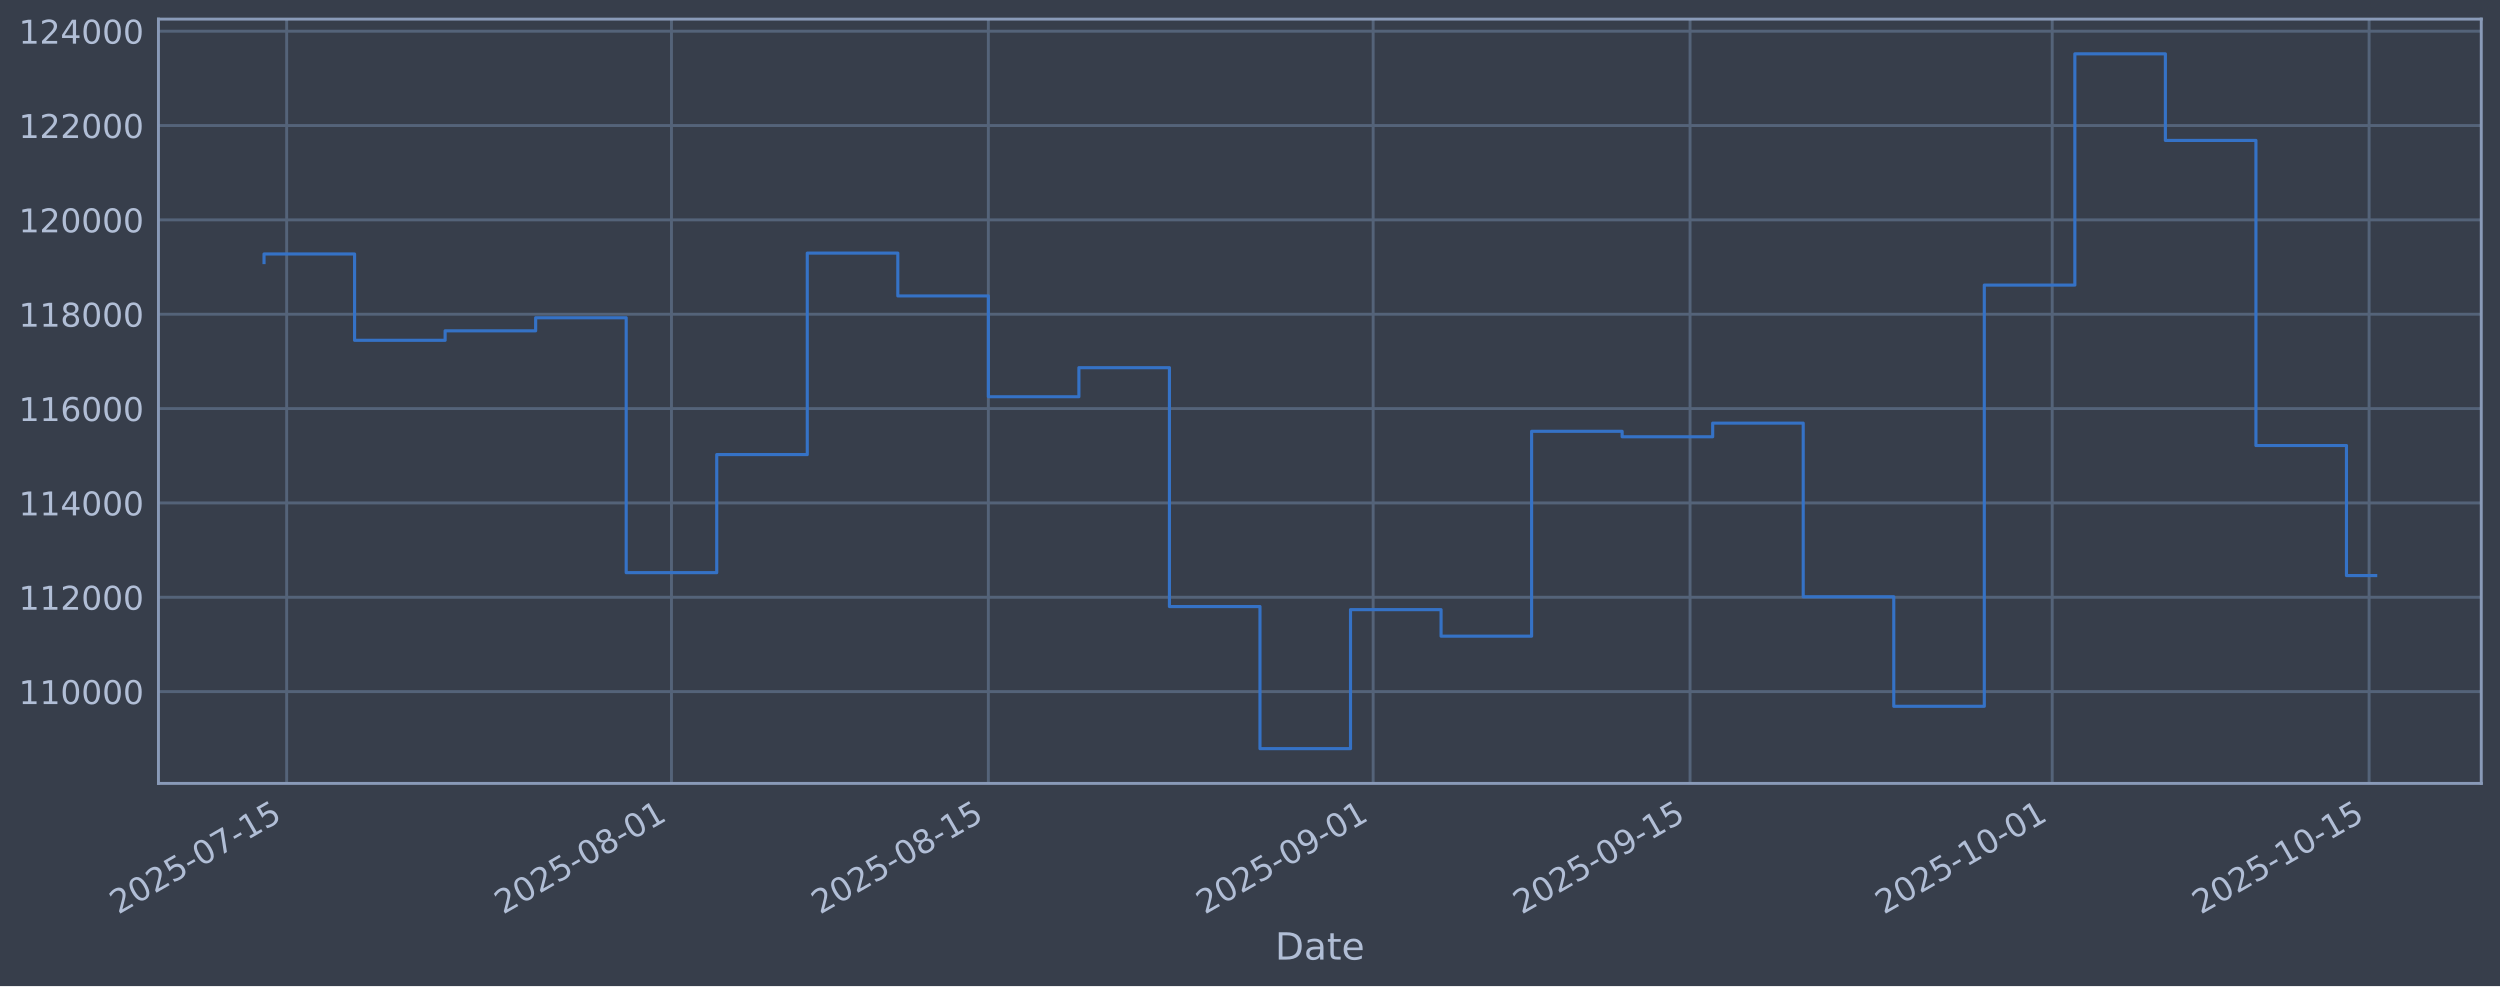
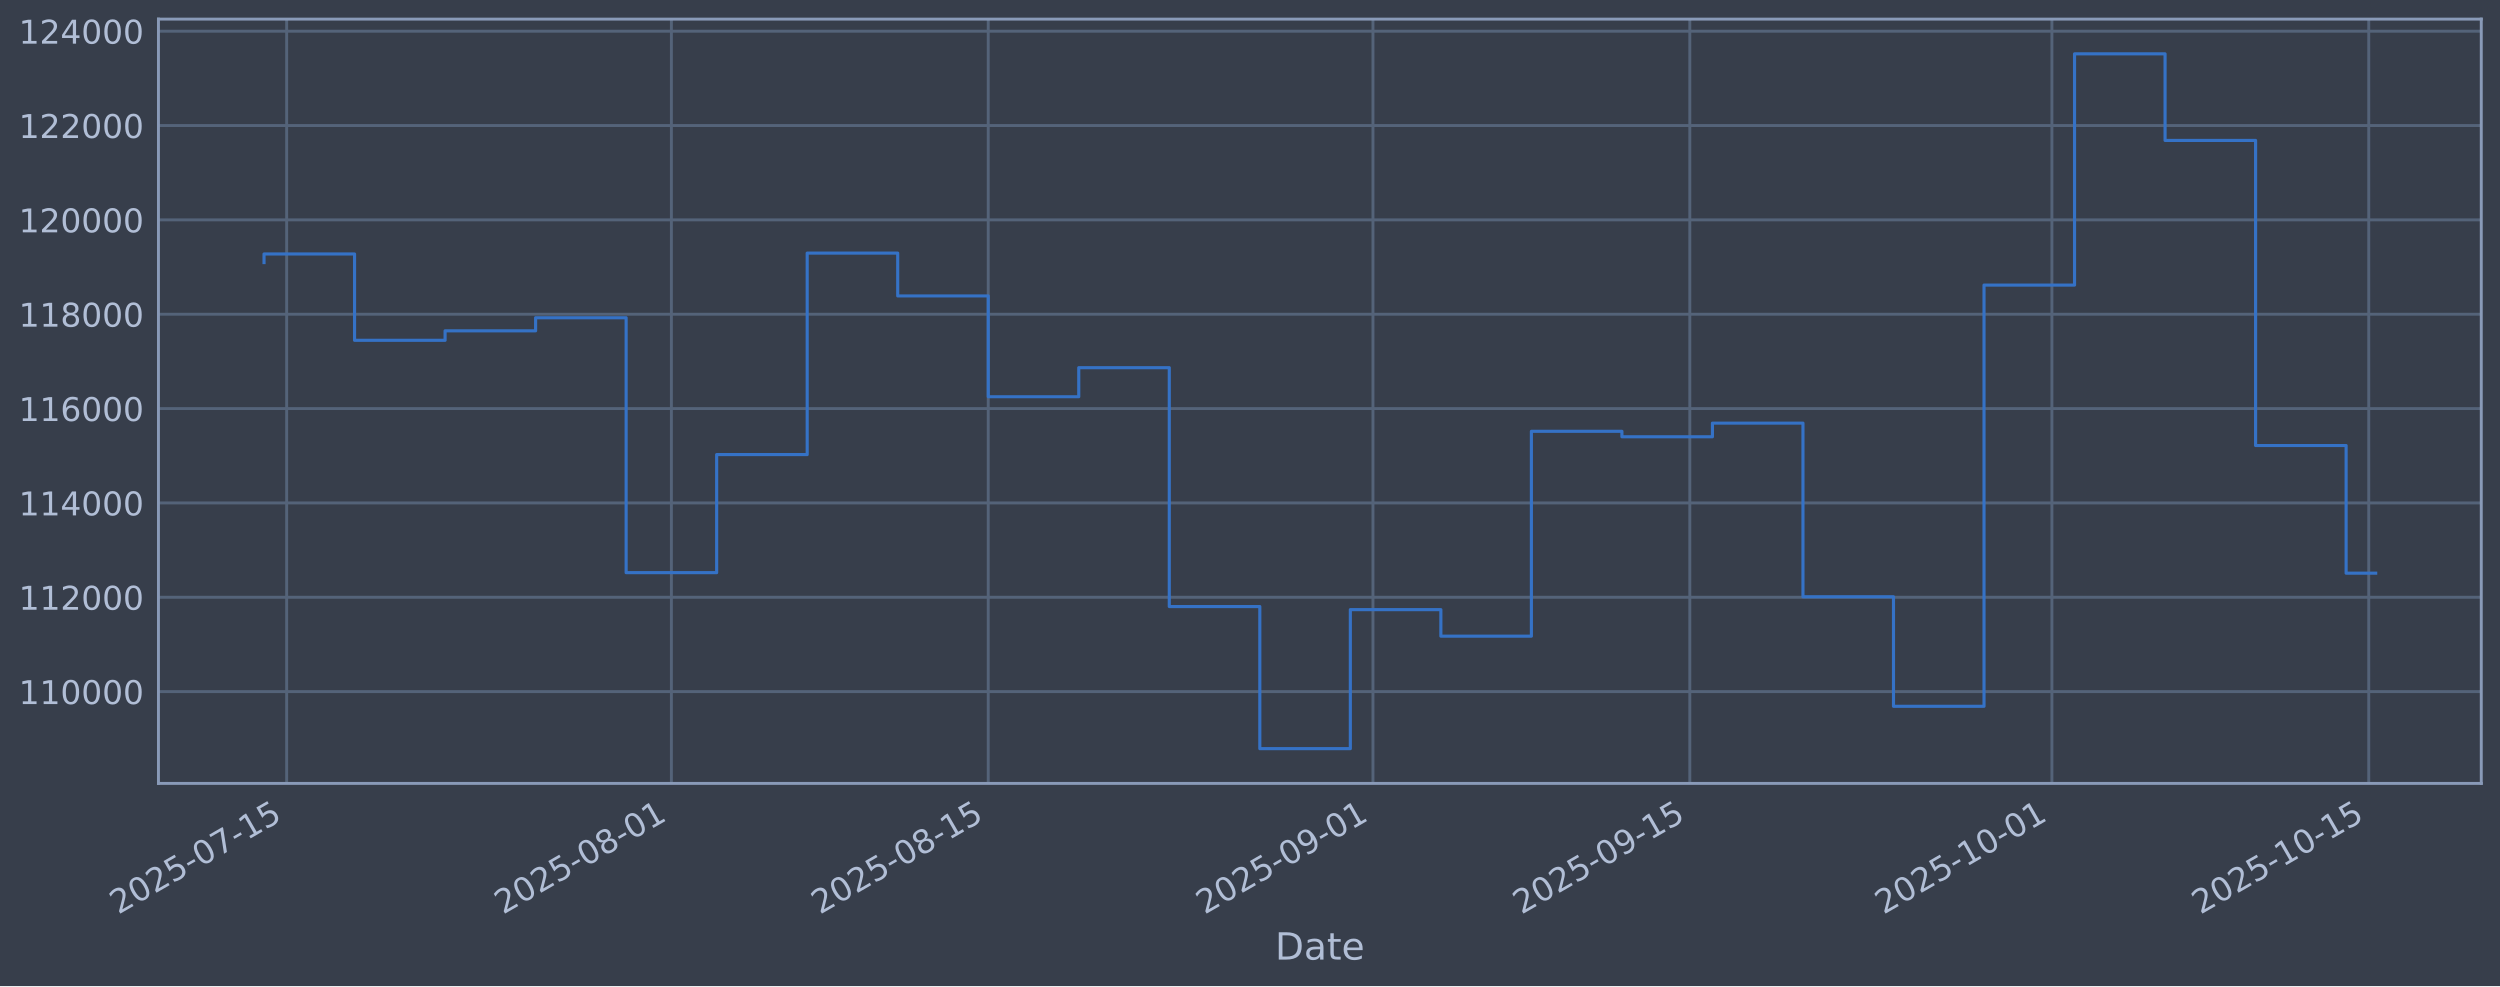
<svg xmlns="http://www.w3.org/2000/svg" xmlns:xlink="http://www.w3.org/1999/xlink" width="960.9pt" height="379.017pt" viewBox="0 0 960.9 379.017" version="1.1">
  <defs>
    <style type="text/css">*{stroke-linejoin: round; stroke-linecap: butt}</style>
  </defs>
  <g id="figure_1">
    <g id="patch_1">
      <path d="M 0 379.017  L 960.9 379.017  L 960.9 0  L 0 0  z " style="fill: #373e4b" />
    </g>
    <g id="axes_1">
      <g id="patch_2">
        <path d="M 60.901 301.107  L 953.701 301.107  L 953.701 7.347  L 60.901 7.347  z " style="fill: #373e4b" />
      </g>
      <g id="matplotlib.axis_1">
        <g id="xtick_1">
          <g id="line2d_1">
-             <path d="M 110.182 301.107  L 110.182 7.347  " clip-path="url(#p330825a0c6)" style="fill: none; stroke: #546379; stroke-width: 1.12; stroke-linecap: square" />
+             <path d="M 110.181 301.107  L 110.181 7.347  " clip-path="url(#p510ee35009)" style="fill: none; stroke: #546379; stroke-width: 1.12; stroke-linecap: square" />
          </g>
          <g id="line2d_2" />
          <g id="text_1">
-             <g style="fill: #b1bed6" transform="translate(45.45686 351.6113) rotate(-30) scale(0.126 -0.126)">
+             <g style="fill: #b1bed6" transform="translate(45.45541 351.6113) rotate(-30) scale(0.126 -0.126)">
              <defs>
                <path id="DejaVuSans-32" d="M 1228 531  L 3431 531  L 3431 0  L 469 0  L 469 531  Q 828 903 1448 1529  Q 2069 2156 2228 2338  Q 2531 2678 2651 2914  Q 2772 3150 2772 3378  Q 2772 3750 2511 3984  Q 2250 4219 1831 4219  Q 1534 4219 1204 4116  Q 875 4013 500 3803  L 500 4441  Q 881 4594 1212 4672  Q 1544 4750 1819 4750  Q 2544 4750 2975 4387  Q 3406 4025 3406 3419  Q 3406 3131 3298 2873  Q 3191 2616 2906 2266  Q 2828 2175 2409 1742  Q 1991 1309 1228 531  z " transform="scale(0.015625)" />
                <path id="DejaVuSans-30" d="M 2034 4250  Q 1547 4250 1301 3770  Q 1056 3291 1056 2328  Q 1056 1369 1301 889  Q 1547 409 2034 409  Q 2525 409 2770 889  Q 3016 1369 3016 2328  Q 3016 3291 2770 3770  Q 2525 4250 2034 4250  z M 2034 4750  Q 2819 4750 3233 4129  Q 3647 3509 3647 2328  Q 3647 1150 3233 529  Q 2819 -91 2034 -91  Q 1250 -91 836 529  Q 422 1150 422 2328  Q 422 3509 836 4129  Q 1250 4750 2034 4750  z " transform="scale(0.015625)" />
                <path id="DejaVuSans-35" d="M 691 4666  L 3169 4666  L 3169 4134  L 1269 4134  L 1269 2991  Q 1406 3038 1543 3061  Q 1681 3084 1819 3084  Q 2600 3084 3056 2656  Q 3513 2228 3513 1497  Q 3513 744 3044 326  Q 2575 -91 1722 -91  Q 1428 -91 1123 -41  Q 819 9 494 109  L 494 744  Q 775 591 1075 516  Q 1375 441 1709 441  Q 2250 441 2565 725  Q 2881 1009 2881 1497  Q 2881 1984 2565 2268  Q 2250 2553 1709 2553  Q 1456 2553 1204 2497  Q 953 2441 691 2322  L 691 4666  z " transform="scale(0.015625)" />
                <path id="DejaVuSans-2d" d="M 313 2009  L 1997 2009  L 1997 1497  L 313 1497  L 313 2009  z " transform="scale(0.015625)" />
                <path id="DejaVuSans-37" d="M 525 4666  L 3525 4666  L 3525 4397  L 1831 0  L 1172 0  L 2766 4134  L 525 4134  L 525 4666  z " transform="scale(0.015625)" />
                <path id="DejaVuSans-31" d="M 794 531  L 1825 531  L 1825 4091  L 703 3866  L 703 4441  L 1819 4666  L 2450 4666  L 2450 531  L 3481 531  L 3481 0  L 794 0  L 794 531  z " transform="scale(0.015625)" />
              </defs>
              <use xlink:href="#DejaVuSans-32" />
              <use xlink:href="#DejaVuSans-30" transform="translate(63.62305 0)" />
              <use xlink:href="#DejaVuSans-32" transform="translate(127.2461 0)" />
              <use xlink:href="#DejaVuSans-35" transform="translate(190.8691 0)" />
              <use xlink:href="#DejaVuSans-2d" transform="translate(254.4922 0)" />
              <use xlink:href="#DejaVuSans-30" transform="translate(290.5762 0)" />
              <use xlink:href="#DejaVuSans-37" transform="translate(354.1992 0)" />
              <use xlink:href="#DejaVuSans-2d" transform="translate(417.8223 0)" />
              <use xlink:href="#DejaVuSans-31" transform="translate(453.9062 0)" />
              <use xlink:href="#DejaVuSans-35" transform="translate(517.5293 0)" />
            </g>
          </g>
        </g>
        <g id="xtick_2">
          <g id="line2d_3">
-             <path d="M 258.083 301.107  L 258.083 7.347  " clip-path="url(#p330825a0c6)" style="fill: none; stroke: #546379; stroke-width: 1.12; stroke-linecap: square" />
+             <path d="M 258.057 301.107  L 258.057 7.347  " clip-path="url(#p510ee35009)" style="fill: none; stroke: #546379; stroke-width: 1.12; stroke-linecap: square" />
          </g>
          <g id="line2d_4" />
          <g id="text_2">
-             <g style="fill: #b1bed6" transform="translate(193.3578 351.6113) rotate(-30) scale(0.126 -0.126)">
+             <g style="fill: #b1bed6" transform="translate(193.3316 351.6113) rotate(-30) scale(0.126 -0.126)">
              <defs>
                <path id="DejaVuSans-38" d="M 2034 2216  Q 1584 2216 1326 1975  Q 1069 1734 1069 1313  Q 1069 891 1326 650  Q 1584 409 2034 409  Q 2484 409 2743 651  Q 3003 894 3003 1313  Q 3003 1734 2745 1975  Q 2488 2216 2034 2216  z M 1403 2484  Q 997 2584 770 2862  Q 544 3141 544 3541  Q 544 4100 942 4425  Q 1341 4750 2034 4750  Q 2731 4750 3128 4425  Q 3525 4100 3525 3541  Q 3525 3141 3298 2862  Q 3072 2584 2669 2484  Q 3125 2378 3379 2068  Q 3634 1759 3634 1313  Q 3634 634 3220 271  Q 2806 -91 2034 -91  Q 1263 -91 848 271  Q 434 634 434 1313  Q 434 1759 690 2068  Q 947 2378 1403 2484  z M 1172 3481  Q 1172 3119 1398 2916  Q 1625 2713 2034 2713  Q 2441 2713 2670 2916  Q 2900 3119 2900 3481  Q 2900 3844 2670 4047  Q 2441 4250 2034 4250  Q 1625 4250 1398 4047  Q 1172 3844 1172 3481  z " transform="scale(0.015625)" />
              </defs>
              <use xlink:href="#DejaVuSans-32" />
              <use xlink:href="#DejaVuSans-30" transform="translate(63.62305 0)" />
              <use xlink:href="#DejaVuSans-32" transform="translate(127.2461 0)" />
              <use xlink:href="#DejaVuSans-35" transform="translate(190.8691 0)" />
              <use xlink:href="#DejaVuSans-2d" transform="translate(254.4922 0)" />
              <use xlink:href="#DejaVuSans-30" transform="translate(290.5762 0)" />
              <use xlink:href="#DejaVuSans-38" transform="translate(354.1992 0)" />
              <use xlink:href="#DejaVuSans-2d" transform="translate(417.8223 0)" />
              <use xlink:href="#DejaVuSans-30" transform="translate(453.9062 0)" />
              <use xlink:href="#DejaVuSans-31" transform="translate(517.5293 0)" />
            </g>
          </g>
        </g>
        <g id="xtick_3">
          <g id="line2d_5">
-             <path d="M 379.884 301.107  L 379.884 7.347  " clip-path="url(#p330825a0c6)" style="fill: none; stroke: #546379; stroke-width: 1.12; stroke-linecap: square" />
+             <path d="M 379.838 301.107  L 379.838 7.347  " clip-path="url(#p510ee35009)" style="fill: none; stroke: #546379; stroke-width: 1.12; stroke-linecap: square" />
          </g>
          <g id="line2d_6" />
          <g id="text_3">
-             <g style="fill: #b1bed6" transform="translate(315.1585 351.6113) rotate(-30) scale(0.126 -0.126)">
+             <g style="fill: #b1bed6" transform="translate(315.112 351.6113) rotate(-30) scale(0.126 -0.126)">
              <use xlink:href="#DejaVuSans-32" />
              <use xlink:href="#DejaVuSans-30" transform="translate(63.62305 0)" />
              <use xlink:href="#DejaVuSans-32" transform="translate(127.2461 0)" />
              <use xlink:href="#DejaVuSans-35" transform="translate(190.8691 0)" />
              <use xlink:href="#DejaVuSans-2d" transform="translate(254.4922 0)" />
              <use xlink:href="#DejaVuSans-30" transform="translate(290.5762 0)" />
              <use xlink:href="#DejaVuSans-38" transform="translate(354.1992 0)" />
              <use xlink:href="#DejaVuSans-2d" transform="translate(417.8223 0)" />
              <use xlink:href="#DejaVuSans-31" transform="translate(453.9062 0)" />
              <use xlink:href="#DejaVuSans-35" transform="translate(517.5293 0)" />
            </g>
          </g>
        </g>
        <g id="xtick_4">
          <g id="line2d_7">
-             <path d="M 527.785 301.107  L 527.785 7.347  " clip-path="url(#p330825a0c6)" style="fill: none; stroke: #546379; stroke-width: 1.12; stroke-linecap: square" />
+             <path d="M 527.714 301.107  L 527.714 7.347  " clip-path="url(#p510ee35009)" style="fill: none; stroke: #546379; stroke-width: 1.12; stroke-linecap: square" />
          </g>
          <g id="line2d_8" />
          <g id="text_4">
-             <g style="fill: #b1bed6" transform="translate(463.0594 351.6113) rotate(-30) scale(0.126 -0.126)">
+             <g style="fill: #b1bed6" transform="translate(462.9882 351.6113) rotate(-30) scale(0.126 -0.126)">
              <defs>
                <path id="DejaVuSans-39" d="M 703 97  L 703 672  Q 941 559 1184 500  Q 1428 441 1663 441  Q 2288 441 2617 861  Q 2947 1281 2994 2138  Q 2813 1869 2534 1725  Q 2256 1581 1919 1581  Q 1219 1581 811 2004  Q 403 2428 403 3163  Q 403 3881 828 4315  Q 1253 4750 1959 4750  Q 2769 4750 3195 4129  Q 3622 3509 3622 2328  Q 3622 1225 3098 567  Q 2575 -91 1691 -91  Q 1453 -91 1209 -44  Q 966 3 703 97  z M 1959 2075  Q 2384 2075 2632 2365  Q 2881 2656 2881 3163  Q 2881 3666 2632 3958  Q 2384 4250 1959 4250  Q 1534 4250 1286 3958  Q 1038 3666 1038 3163  Q 1038 2656 1286 2365  Q 1534 2075 1959 2075  z " transform="scale(0.015625)" />
              </defs>
              <use xlink:href="#DejaVuSans-32" />
              <use xlink:href="#DejaVuSans-30" transform="translate(63.62305 0)" />
              <use xlink:href="#DejaVuSans-32" transform="translate(127.2461 0)" />
              <use xlink:href="#DejaVuSans-35" transform="translate(190.8691 0)" />
              <use xlink:href="#DejaVuSans-2d" transform="translate(254.4922 0)" />
              <use xlink:href="#DejaVuSans-30" transform="translate(290.5762 0)" />
              <use xlink:href="#DejaVuSans-39" transform="translate(354.1992 0)" />
              <use xlink:href="#DejaVuSans-2d" transform="translate(417.8223 0)" />
              <use xlink:href="#DejaVuSans-30" transform="translate(453.9062 0)" />
              <use xlink:href="#DejaVuSans-31" transform="translate(517.5293 0)" />
            </g>
          </g>
        </g>
        <g id="xtick_5">
          <g id="line2d_9">
-             <path d="M 649.586 301.107  L 649.586 7.347  " clip-path="url(#p330825a0c6)" style="fill: none; stroke: #546379; stroke-width: 1.12; stroke-linecap: square" />
+             <path d="M 649.494 301.107  L 649.494 7.347  " clip-path="url(#p510ee35009)" style="fill: none; stroke: #546379; stroke-width: 1.12; stroke-linecap: square" />
          </g>
          <g id="line2d_10" />
          <g id="text_5">
-             <g style="fill: #b1bed6" transform="translate(584.8601 351.6113) rotate(-30) scale(0.126 -0.126)">
+             <g style="fill: #b1bed6" transform="translate(584.7686 351.6113) rotate(-30) scale(0.126 -0.126)">
              <use xlink:href="#DejaVuSans-32" />
              <use xlink:href="#DejaVuSans-30" transform="translate(63.62305 0)" />
              <use xlink:href="#DejaVuSans-32" transform="translate(127.2461 0)" />
              <use xlink:href="#DejaVuSans-35" transform="translate(190.8691 0)" />
              <use xlink:href="#DejaVuSans-2d" transform="translate(254.4922 0)" />
              <use xlink:href="#DejaVuSans-30" transform="translate(290.5762 0)" />
              <use xlink:href="#DejaVuSans-39" transform="translate(354.1992 0)" />
              <use xlink:href="#DejaVuSans-2d" transform="translate(417.8223 0)" />
              <use xlink:href="#DejaVuSans-31" transform="translate(453.9062 0)" />
              <use xlink:href="#DejaVuSans-35" transform="translate(517.5293 0)" />
            </g>
          </g>
        </g>
        <g id="xtick_6">
          <g id="line2d_11">
-             <path d="M 788.786 301.107  L 788.786 7.347  " clip-path="url(#p330825a0c6)" style="fill: none; stroke: #546379; stroke-width: 1.12; stroke-linecap: square" />
+             <path d="M 788.672 301.107  L 788.672 7.347  " clip-path="url(#p510ee35009)" style="fill: none; stroke: #546379; stroke-width: 1.12; stroke-linecap: square" />
          </g>
          <g id="line2d_12" />
          <g id="text_6">
-             <g style="fill: #b1bed6" transform="translate(724.061 351.6113) rotate(-30) scale(0.126 -0.126)">
+             <g style="fill: #b1bed6" transform="translate(723.9462 351.6113) rotate(-30) scale(0.126 -0.126)">
              <use xlink:href="#DejaVuSans-32" />
              <use xlink:href="#DejaVuSans-30" transform="translate(63.62305 0)" />
              <use xlink:href="#DejaVuSans-32" transform="translate(127.2461 0)" />
              <use xlink:href="#DejaVuSans-35" transform="translate(190.8691 0)" />
              <use xlink:href="#DejaVuSans-2d" transform="translate(254.4922 0)" />
              <use xlink:href="#DejaVuSans-31" transform="translate(290.5762 0)" />
              <use xlink:href="#DejaVuSans-30" transform="translate(354.1992 0)" />
              <use xlink:href="#DejaVuSans-2d" transform="translate(417.8223 0)" />
              <use xlink:href="#DejaVuSans-30" transform="translate(453.9062 0)" />
              <use xlink:href="#DejaVuSans-31" transform="translate(517.5293 0)" />
            </g>
          </g>
        </g>
        <g id="xtick_7">
          <g id="line2d_13">
-             <path d="M 910.587 301.107  L 910.587 7.347  " clip-path="url(#p330825a0c6)" style="fill: none; stroke: #546379; stroke-width: 1.12; stroke-linecap: square" />
+             <path d="M 910.452 301.107  L 910.452 7.347  " clip-path="url(#p510ee35009)" style="fill: none; stroke: #546379; stroke-width: 1.12; stroke-linecap: square" />
          </g>
          <g id="line2d_14" />
          <g id="text_7">
-             <g style="fill: #b1bed6" transform="translate(845.8617 351.6113) rotate(-30) scale(0.126 -0.126)">
+             <g style="fill: #b1bed6" transform="translate(845.7267 351.6113) rotate(-30) scale(0.126 -0.126)">
              <use xlink:href="#DejaVuSans-32" />
              <use xlink:href="#DejaVuSans-30" transform="translate(63.62305 0)" />
              <use xlink:href="#DejaVuSans-32" transform="translate(127.2461 0)" />
              <use xlink:href="#DejaVuSans-35" transform="translate(190.8691 0)" />
              <use xlink:href="#DejaVuSans-2d" transform="translate(254.4922 0)" />
              <use xlink:href="#DejaVuSans-31" transform="translate(290.5762 0)" />
              <use xlink:href="#DejaVuSans-30" transform="translate(354.1992 0)" />
              <use xlink:href="#DejaVuSans-2d" transform="translate(417.8223 0)" />
              <use xlink:href="#DejaVuSans-31" transform="translate(453.9062 0)" />
              <use xlink:href="#DejaVuSans-35" transform="translate(517.5293 0)" />
            </g>
          </g>
        </g>
        <g id="text_8">
          <g style="fill: #b1bed6" transform="translate(490.0914 368.8224) scale(0.144 -0.144)">
            <defs>
              <path id="DejaVuSans-44" d="M 1259 4147  L 1259 519  L 2022 519  Q 2988 519 3436 956  Q 3884 1394 3884 2338  Q 3884 3275 3436 3711  Q 2988 4147 2022 4147  L 1259 4147  z M 628 4666  L 1925 4666  Q 3281 4666 3915 4102  Q 4550 3538 4550 2338  Q 4550 1131 3912 565  Q 3275 0 1925 0  L 628 0  L 628 4666  z " transform="scale(0.015625)" />
              <path id="DejaVuSans-61" d="M 2194 1759  Q 1497 1759 1228 1600  Q 959 1441 959 1056  Q 959 750 1161 570  Q 1363 391 1709 391  Q 2188 391 2477 730  Q 2766 1069 2766 1631  L 2766 1759  L 2194 1759  z M 3341 1997  L 3341 0  L 2766 0  L 2766 531  Q 2569 213 2275 61  Q 1981 -91 1556 -91  Q 1019 -91 701 211  Q 384 513 384 1019  Q 384 1609 779 1909  Q 1175 2209 1959 2209  L 2766 2209  L 2766 2266  Q 2766 2663 2505 2880  Q 2244 3097 1772 3097  Q 1472 3097 1187 3025  Q 903 2953 641 2809  L 641 3341  Q 956 3463 1253 3523  Q 1550 3584 1831 3584  Q 2591 3584 2966 3190  Q 3341 2797 3341 1997  z " transform="scale(0.015625)" />
              <path id="DejaVuSans-74" d="M 1172 4494  L 1172 3500  L 2356 3500  L 2356 3053  L 1172 3053  L 1172 1153  Q 1172 725 1289 603  Q 1406 481 1766 481  L 2356 481  L 2356 0  L 1766 0  Q 1100 0 847 248  Q 594 497 594 1153  L 594 3053  L 172 3053  L 172 3500  L 594 3500  L 594 4494  L 1172 4494  z " transform="scale(0.015625)" />
              <path id="DejaVuSans-65" d="M 3597 1894  L 3597 1613  L 953 1613  Q 991 1019 1311 708  Q 1631 397 2203 397  Q 2534 397 2845 478  Q 3156 559 3463 722  L 3463 178  Q 3153 47 2828 -22  Q 2503 -91 2169 -91  Q 1331 -91 842 396  Q 353 884 353 1716  Q 353 2575 817 3079  Q 1281 3584 2069 3584  Q 2775 3584 3186 3129  Q 3597 2675 3597 1894  z M 3022 2063  Q 3016 2534 2758 2815  Q 2500 3097 2075 3097  Q 1594 3097 1305 2825  Q 1016 2553 972 2059  L 3022 2063  z " transform="scale(0.015625)" />
            </defs>
            <use xlink:href="#DejaVuSans-44" />
            <use xlink:href="#DejaVuSans-61" transform="translate(77.00195 0)" />
            <use xlink:href="#DejaVuSans-74" transform="translate(138.2812 0)" />
            <use xlink:href="#DejaVuSans-65" transform="translate(177.4902 0)" />
          </g>
        </g>
      </g>
      <g id="matplotlib.axis_2">
        <g id="ytick_1">
          <g id="line2d_15">
-             <path d="M 60.901 265.829  L 953.701 265.829  " clip-path="url(#p330825a0c6)" style="fill: none; stroke: #546379; stroke-width: 1.12; stroke-linecap: square" />
+             <path d="M 60.901 265.829  L 953.701 265.829  " clip-path="url(#p510ee35009)" style="fill: none; stroke: #546379; stroke-width: 1.12; stroke-linecap: square" />
          </g>
          <g id="line2d_16" />
          <g id="text_9">
            <g style="fill: #b1bed6" transform="translate(7.2 270.6164) scale(0.126 -0.126)">
              <use xlink:href="#DejaVuSans-31" />
              <use xlink:href="#DejaVuSans-31" transform="translate(63.62305 0)" />
              <use xlink:href="#DejaVuSans-30" transform="translate(127.2461 0)" />
              <use xlink:href="#DejaVuSans-30" transform="translate(190.8691 0)" />
              <use xlink:href="#DejaVuSans-30" transform="translate(254.4922 0)" />
              <use xlink:href="#DejaVuSans-30" transform="translate(318.1152 0)" />
            </g>
          </g>
        </g>
        <g id="ytick_2">
          <g id="line2d_17">
-             <path d="M 60.901 229.566  L 953.701 229.566  " clip-path="url(#p330825a0c6)" style="fill: none; stroke: #546379; stroke-width: 1.12; stroke-linecap: square" />
+             <path d="M 60.901 229.566  L 953.701 229.566  " clip-path="url(#p510ee35009)" style="fill: none; stroke: #546379; stroke-width: 1.12; stroke-linecap: square" />
          </g>
          <g id="line2d_18" />
          <g id="text_10">
            <g style="fill: #b1bed6" transform="translate(7.2 234.3532) scale(0.126 -0.126)">
              <use xlink:href="#DejaVuSans-31" />
              <use xlink:href="#DejaVuSans-31" transform="translate(63.62305 0)" />
              <use xlink:href="#DejaVuSans-32" transform="translate(127.2461 0)" />
              <use xlink:href="#DejaVuSans-30" transform="translate(190.8691 0)" />
              <use xlink:href="#DejaVuSans-30" transform="translate(254.4922 0)" />
              <use xlink:href="#DejaVuSans-30" transform="translate(318.1152 0)" />
            </g>
          </g>
        </g>
        <g id="ytick_3">
          <g id="line2d_19">
-             <path d="M 60.901 193.303  L 953.701 193.303  " clip-path="url(#p330825a0c6)" style="fill: none; stroke: #546379; stroke-width: 1.12; stroke-linecap: square" />
+             <path d="M 60.901 193.303  L 953.701 193.303  " clip-path="url(#p510ee35009)" style="fill: none; stroke: #546379; stroke-width: 1.12; stroke-linecap: square" />
          </g>
          <g id="line2d_20" />
          <g id="text_11">
            <g style="fill: #b1bed6" transform="translate(7.2 198.09) scale(0.126 -0.126)">
              <defs>
                <path id="DejaVuSans-34" d="M 2419 4116  L 825 1625  L 2419 1625  L 2419 4116  z M 2253 4666  L 3047 4666  L 3047 1625  L 3713 1625  L 3713 1100  L 3047 1100  L 3047 0  L 2419 0  L 2419 1100  L 313 1100  L 313 1709  L 2253 4666  z " transform="scale(0.015625)" />
              </defs>
              <use xlink:href="#DejaVuSans-31" />
              <use xlink:href="#DejaVuSans-31" transform="translate(63.62305 0)" />
              <use xlink:href="#DejaVuSans-34" transform="translate(127.2461 0)" />
              <use xlink:href="#DejaVuSans-30" transform="translate(190.8691 0)" />
              <use xlink:href="#DejaVuSans-30" transform="translate(254.4922 0)" />
              <use xlink:href="#DejaVuSans-30" transform="translate(318.1152 0)" />
            </g>
          </g>
        </g>
        <g id="ytick_4">
          <g id="line2d_21">
-             <path d="M 60.901 157.04  L 953.701 157.04  " clip-path="url(#p330825a0c6)" style="fill: none; stroke: #546379; stroke-width: 1.12; stroke-linecap: square" />
+             <path d="M 60.901 157.04  L 953.701 157.04  " clip-path="url(#p510ee35009)" style="fill: none; stroke: #546379; stroke-width: 1.12; stroke-linecap: square" />
          </g>
          <g id="line2d_22" />
          <g id="text_12">
            <g style="fill: #b1bed6" transform="translate(7.2 161.8268) scale(0.126 -0.126)">
              <defs>
                <path id="DejaVuSans-36" d="M 2113 2584  Q 1688 2584 1439 2293  Q 1191 2003 1191 1497  Q 1191 994 1439 701  Q 1688 409 2113 409  Q 2538 409 2786 701  Q 3034 994 3034 1497  Q 3034 2003 2786 2293  Q 2538 2584 2113 2584  z M 3366 4563  L 3366 3988  Q 3128 4100 2886 4159  Q 2644 4219 2406 4219  Q 1781 4219 1451 3797  Q 1122 3375 1075 2522  Q 1259 2794 1537 2939  Q 1816 3084 2150 3084  Q 2853 3084 3261 2657  Q 3669 2231 3669 1497  Q 3669 778 3244 343  Q 2819 -91 2113 -91  Q 1303 -91 875 529  Q 447 1150 447 2328  Q 447 3434 972 4092  Q 1497 4750 2381 4750  Q 2619 4750 2861 4703  Q 3103 4656 3366 4563  z " transform="scale(0.015625)" />
              </defs>
              <use xlink:href="#DejaVuSans-31" />
              <use xlink:href="#DejaVuSans-31" transform="translate(63.62305 0)" />
              <use xlink:href="#DejaVuSans-36" transform="translate(127.2461 0)" />
              <use xlink:href="#DejaVuSans-30" transform="translate(190.8691 0)" />
              <use xlink:href="#DejaVuSans-30" transform="translate(254.4922 0)" />
              <use xlink:href="#DejaVuSans-30" transform="translate(318.1152 0)" />
            </g>
          </g>
        </g>
        <g id="ytick_5">
          <g id="line2d_23">
-             <path d="M 60.901 120.777  L 953.701 120.777  " clip-path="url(#p330825a0c6)" style="fill: none; stroke: #546379; stroke-width: 1.12; stroke-linecap: square" />
+             <path d="M 60.901 120.777  L 953.701 120.777  " clip-path="url(#p510ee35009)" style="fill: none; stroke: #546379; stroke-width: 1.12; stroke-linecap: square" />
          </g>
          <g id="line2d_24" />
          <g id="text_13">
            <g style="fill: #b1bed6" transform="translate(7.2 125.5636) scale(0.126 -0.126)">
              <use xlink:href="#DejaVuSans-31" />
              <use xlink:href="#DejaVuSans-31" transform="translate(63.62305 0)" />
              <use xlink:href="#DejaVuSans-38" transform="translate(127.2461 0)" />
              <use xlink:href="#DejaVuSans-30" transform="translate(190.8691 0)" />
              <use xlink:href="#DejaVuSans-30" transform="translate(254.4922 0)" />
              <use xlink:href="#DejaVuSans-30" transform="translate(318.1152 0)" />
            </g>
          </g>
        </g>
        <g id="ytick_6">
          <g id="line2d_25">
-             <path d="M 60.901 84.513  L 953.701 84.513  " clip-path="url(#p330825a0c6)" style="fill: none; stroke: #546379; stroke-width: 1.12; stroke-linecap: square" />
+             <path d="M 60.901 84.513  L 953.701 84.513  " clip-path="url(#p510ee35009)" style="fill: none; stroke: #546379; stroke-width: 1.12; stroke-linecap: square" />
          </g>
          <g id="line2d_26" />
          <g id="text_14">
            <g style="fill: #b1bed6" transform="translate(7.2 89.30043) scale(0.126 -0.126)">
              <use xlink:href="#DejaVuSans-31" />
              <use xlink:href="#DejaVuSans-32" transform="translate(63.62305 0)" />
              <use xlink:href="#DejaVuSans-30" transform="translate(127.2461 0)" />
              <use xlink:href="#DejaVuSans-30" transform="translate(190.8691 0)" />
              <use xlink:href="#DejaVuSans-30" transform="translate(254.4922 0)" />
              <use xlink:href="#DejaVuSans-30" transform="translate(318.1152 0)" />
            </g>
          </g>
        </g>
        <g id="ytick_7">
          <g id="line2d_27">
-             <path d="M 60.901 48.25  L 953.701 48.25  " clip-path="url(#p330825a0c6)" style="fill: none; stroke: #546379; stroke-width: 1.12; stroke-linecap: square" />
+             <path d="M 60.901 48.25  L 953.701 48.25  " clip-path="url(#p510ee35009)" style="fill: none; stroke: #546379; stroke-width: 1.12; stroke-linecap: square" />
          </g>
          <g id="line2d_28" />
          <g id="text_15">
            <g style="fill: #b1bed6" transform="translate(7.2 53.03723) scale(0.126 -0.126)">
              <use xlink:href="#DejaVuSans-31" />
              <use xlink:href="#DejaVuSans-32" transform="translate(63.62305 0)" />
              <use xlink:href="#DejaVuSans-32" transform="translate(127.2461 0)" />
              <use xlink:href="#DejaVuSans-30" transform="translate(190.8691 0)" />
              <use xlink:href="#DejaVuSans-30" transform="translate(254.4922 0)" />
              <use xlink:href="#DejaVuSans-30" transform="translate(318.1152 0)" />
            </g>
          </g>
        </g>
        <g id="ytick_8">
          <g id="line2d_29">
-             <path d="M 60.901 11.987  L 953.701 11.987  " clip-path="url(#p330825a0c6)" style="fill: none; stroke: #546379; stroke-width: 1.12; stroke-linecap: square" />
+             <path d="M 60.901 11.987  L 953.701 11.987  " clip-path="url(#p510ee35009)" style="fill: none; stroke: #546379; stroke-width: 1.12; stroke-linecap: square" />
          </g>
          <g id="line2d_30" />
          <g id="text_16">
            <g style="fill: #b1bed6" transform="translate(7.2 16.77403) scale(0.126 -0.126)">
              <use xlink:href="#DejaVuSans-31" />
              <use xlink:href="#DejaVuSans-32" transform="translate(63.62305 0)" />
              <use xlink:href="#DejaVuSans-34" transform="translate(127.2461 0)" />
              <use xlink:href="#DejaVuSans-30" transform="translate(190.8691 0)" />
              <use xlink:href="#DejaVuSans-30" transform="translate(254.4922 0)" />
              <use xlink:href="#DejaVuSans-30" transform="translate(318.1152 0)" />
            </g>
          </g>
        </g>
      </g>
      <g id="line2d_31">
-         <path d="M 101.482 100.915  L 101.482 97.625  L 136.283 97.625  L 136.283 130.807  L 171.083 130.807  L 171.083 127.153  L 205.883 127.153  L 205.883 122.127  L 240.683 122.127  L 240.683 220.107  L 275.483 220.107  L 275.483 174.728  L 310.284 174.728  L 310.284 97.289  L 345.084 97.289  L 345.084 113.743  L 379.884 113.743  L 379.884 152.487  L 414.684 152.487  L 414.684 141.321  L 449.484 141.321  L 449.484 233.129  L 484.285 233.129  L 484.285 287.754  L 519.085 287.754  L 519.085 234.325  L 553.885 234.325  L 553.885 244.516  L 588.685 244.516  L 588.685 165.785  L 623.485 165.785  L 623.485 167.875  L 658.286 167.875  L 658.286 162.635  L 693.086 162.635  L 693.086 229.38  L 727.886 229.38  L 727.886 271.471  L 762.686 271.471  L 762.686 109.577  L 797.487 109.577  L 797.487 20.7  L 832.287 20.7  L 832.287 53.973  L 867.087 53.973  L 867.087 171.246  L 901.887 171.246  L 901.887 221.225  L 913.119 221.225  " clip-path="url(#p330825a0c6)" style="fill: none; stroke: #3572c6; stroke-width: 1.2; stroke-linecap: square" />
+         <path d="M 101.482 100.915  L 101.482 97.625  L 136.277 97.625  L 136.277 130.807  L 171.071 130.807  L 171.071 127.153  L 205.866 127.153  L 205.866 122.127  L 240.66 122.127  L 240.66 220.107  L 275.454 220.107  L 275.454 174.728  L 310.249 174.728  L 310.249 97.289  L 345.043 97.289  L 345.043 113.743  L 379.838 113.743  L 379.838 152.487  L 414.632 152.487  L 414.632 141.321  L 449.426 141.321  L 449.426 233.129  L 484.221 233.129  L 484.221 287.754  L 519.015 287.754  L 519.015 234.325  L 553.81 234.325  L 553.81 244.516  L 588.604 244.516  L 588.604 165.785  L 623.398 165.785  L 623.398 167.875  L 658.193 167.875  L 658.193 162.635  L 692.987 162.635  L 692.987 229.38  L 727.782 229.38  L 727.782 271.471  L 762.576 271.471  L 762.576 109.577  L 797.37 109.577  L 797.37 20.7  L 832.165 20.7  L 832.165 53.973  L 866.959 53.973  L 866.959 171.246  L 901.754 171.246  L 901.754 220.309  L 913.119 220.309  " clip-path="url(#p510ee35009)" style="fill: none; stroke: #3572c6; stroke-width: 1.2; stroke-linecap: square" />
      </g>
      <g id="patch_3">
        <path d="M 60.901 301.107  L 60.901 7.347  " style="fill: none; stroke: #899ab8; stroke-width: 1.12; stroke-linejoin: miter; stroke-linecap: square" />
      </g>
      <g id="patch_4">
        <path d="M 953.701 301.107  L 953.701 7.347  " style="fill: none; stroke: #899ab8; stroke-width: 1.12; stroke-linejoin: miter; stroke-linecap: square" />
      </g>
      <g id="patch_5">
        <path d="M 60.901 301.107  L 953.701 301.107  " style="fill: none; stroke: #899ab8; stroke-width: 1.12; stroke-linejoin: miter; stroke-linecap: square" />
      </g>
      <g id="patch_6">
        <path d="M 60.901 7.347  L 953.701 7.347  " style="fill: none; stroke: #899ab8; stroke-width: 1.12; stroke-linejoin: miter; stroke-linecap: square" />
      </g>
    </g>
  </g>
  <defs>
-     <clipPath id="p330825a0c6">
+     <clipPath id="p510ee35009">
      <rect x="60.901" y="7.347" width="892.8" height="293.76" />
    </clipPath>
  </defs>
</svg>
